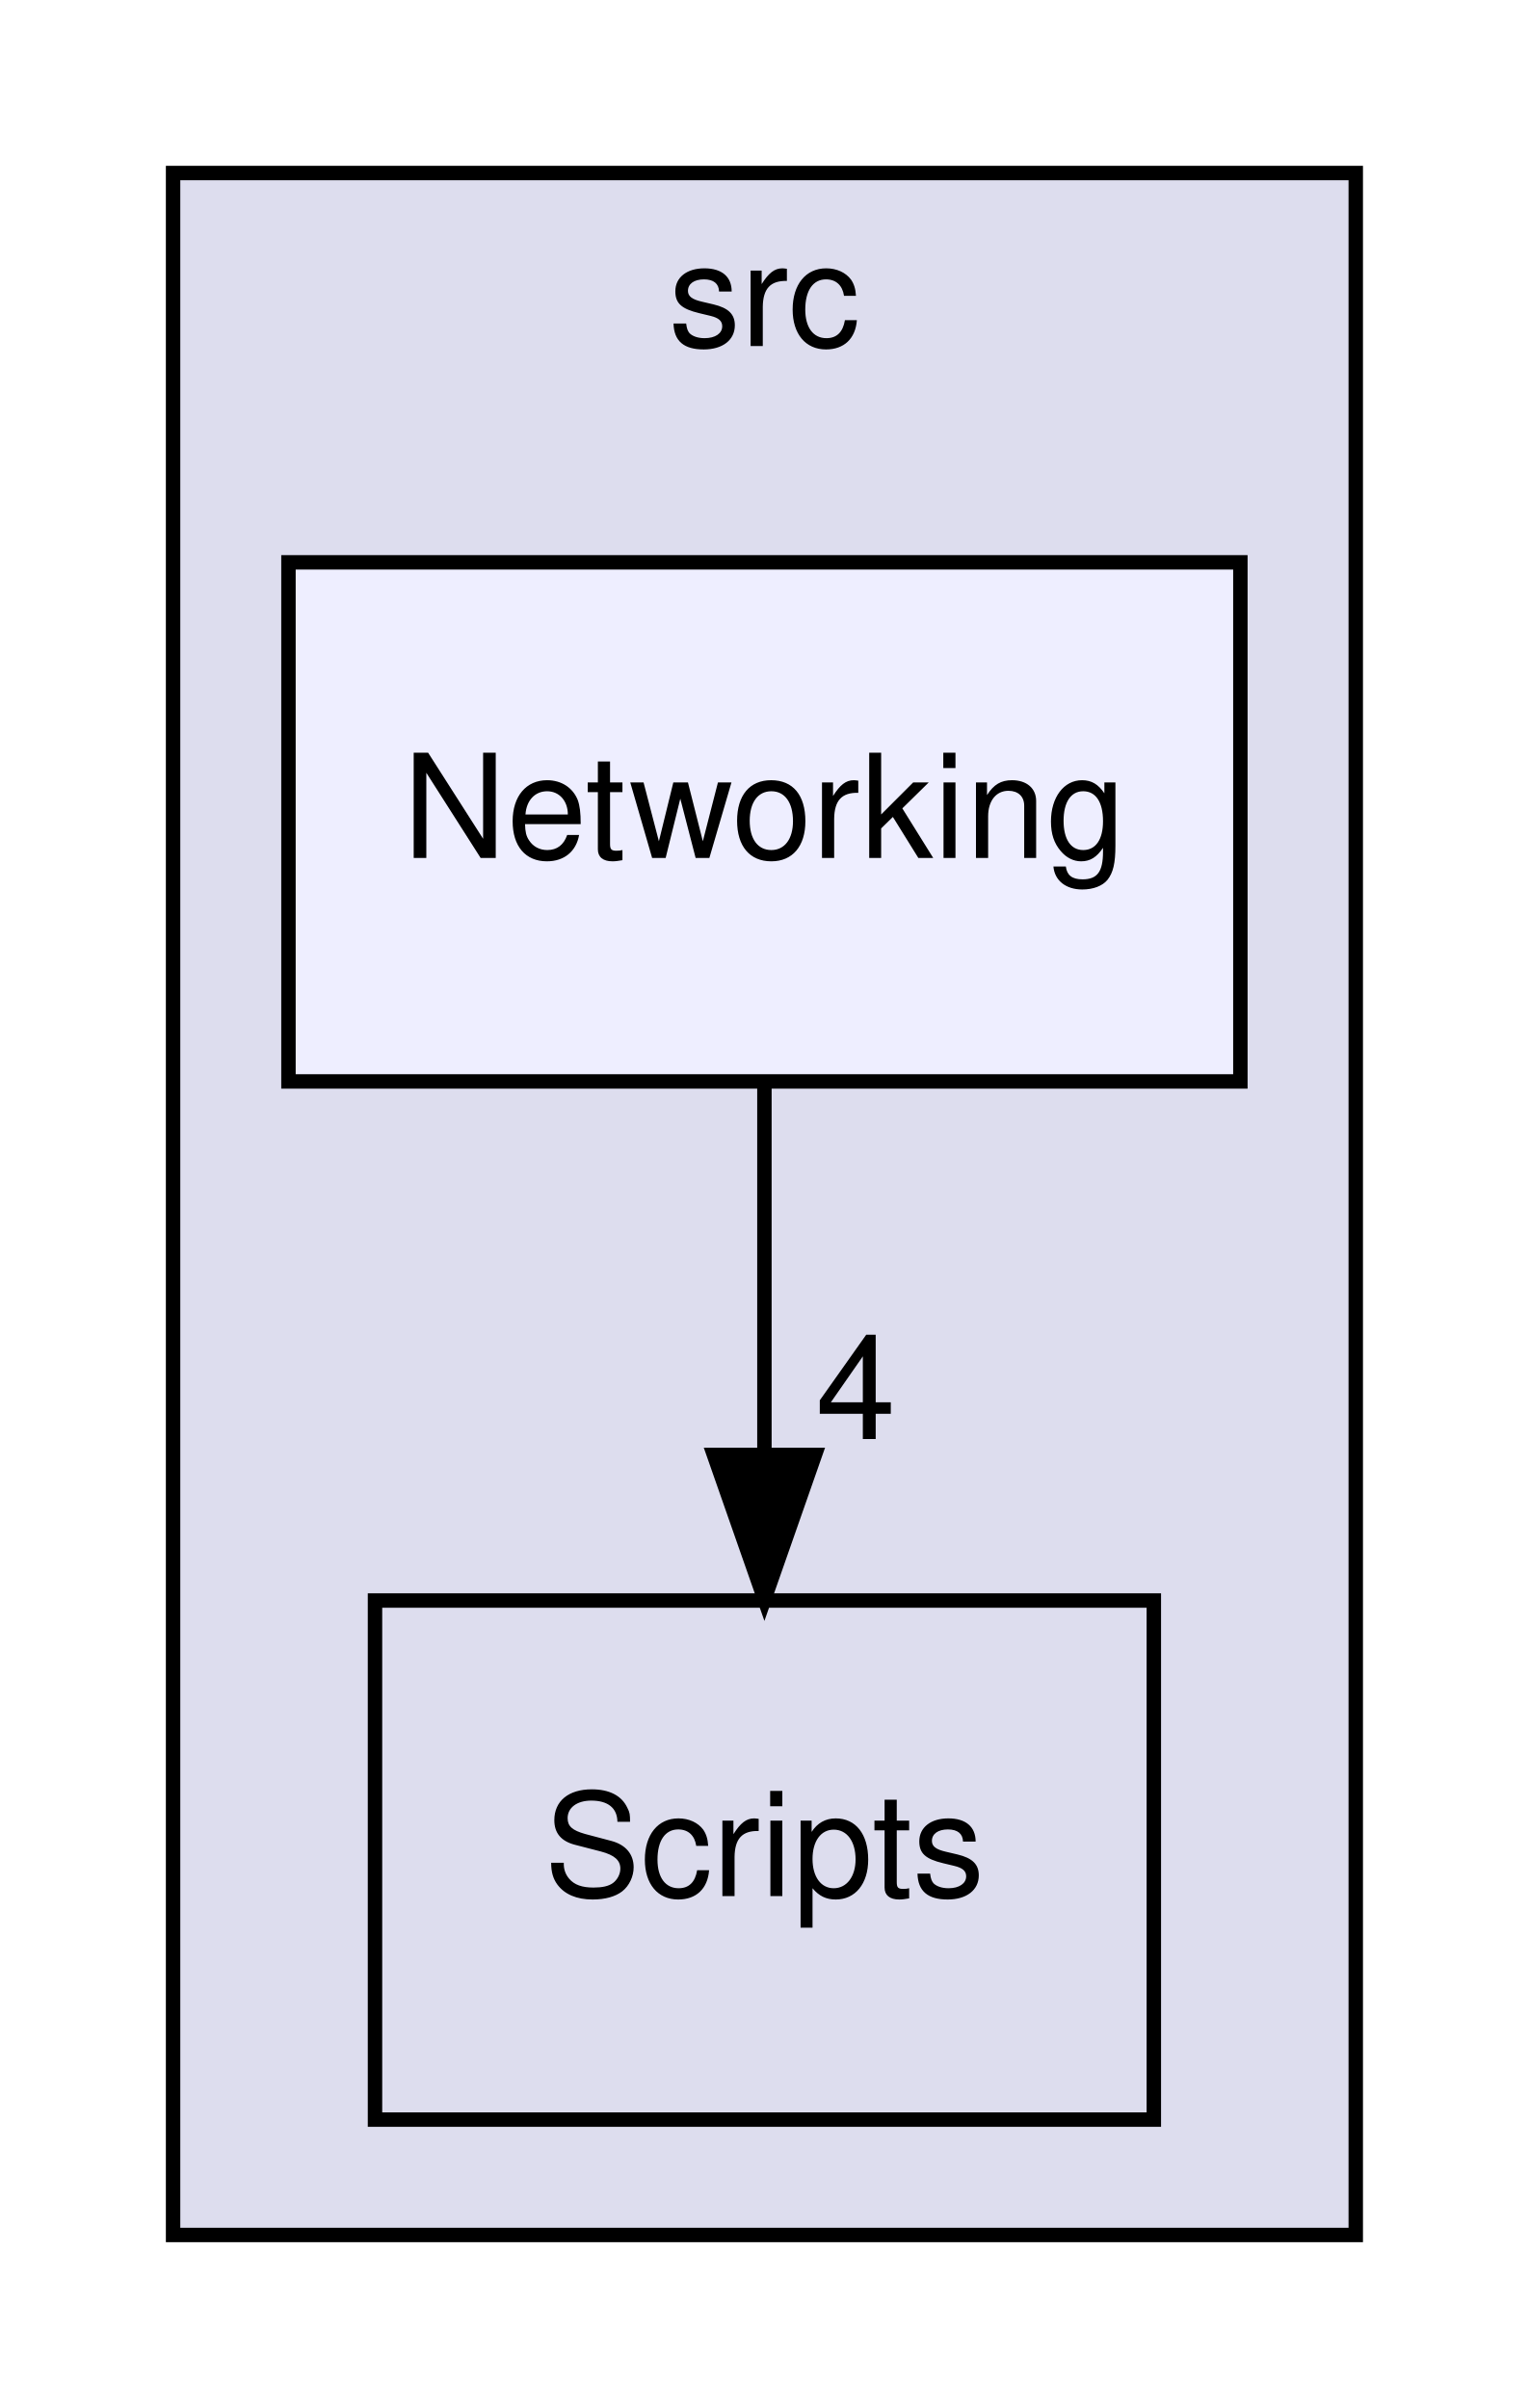
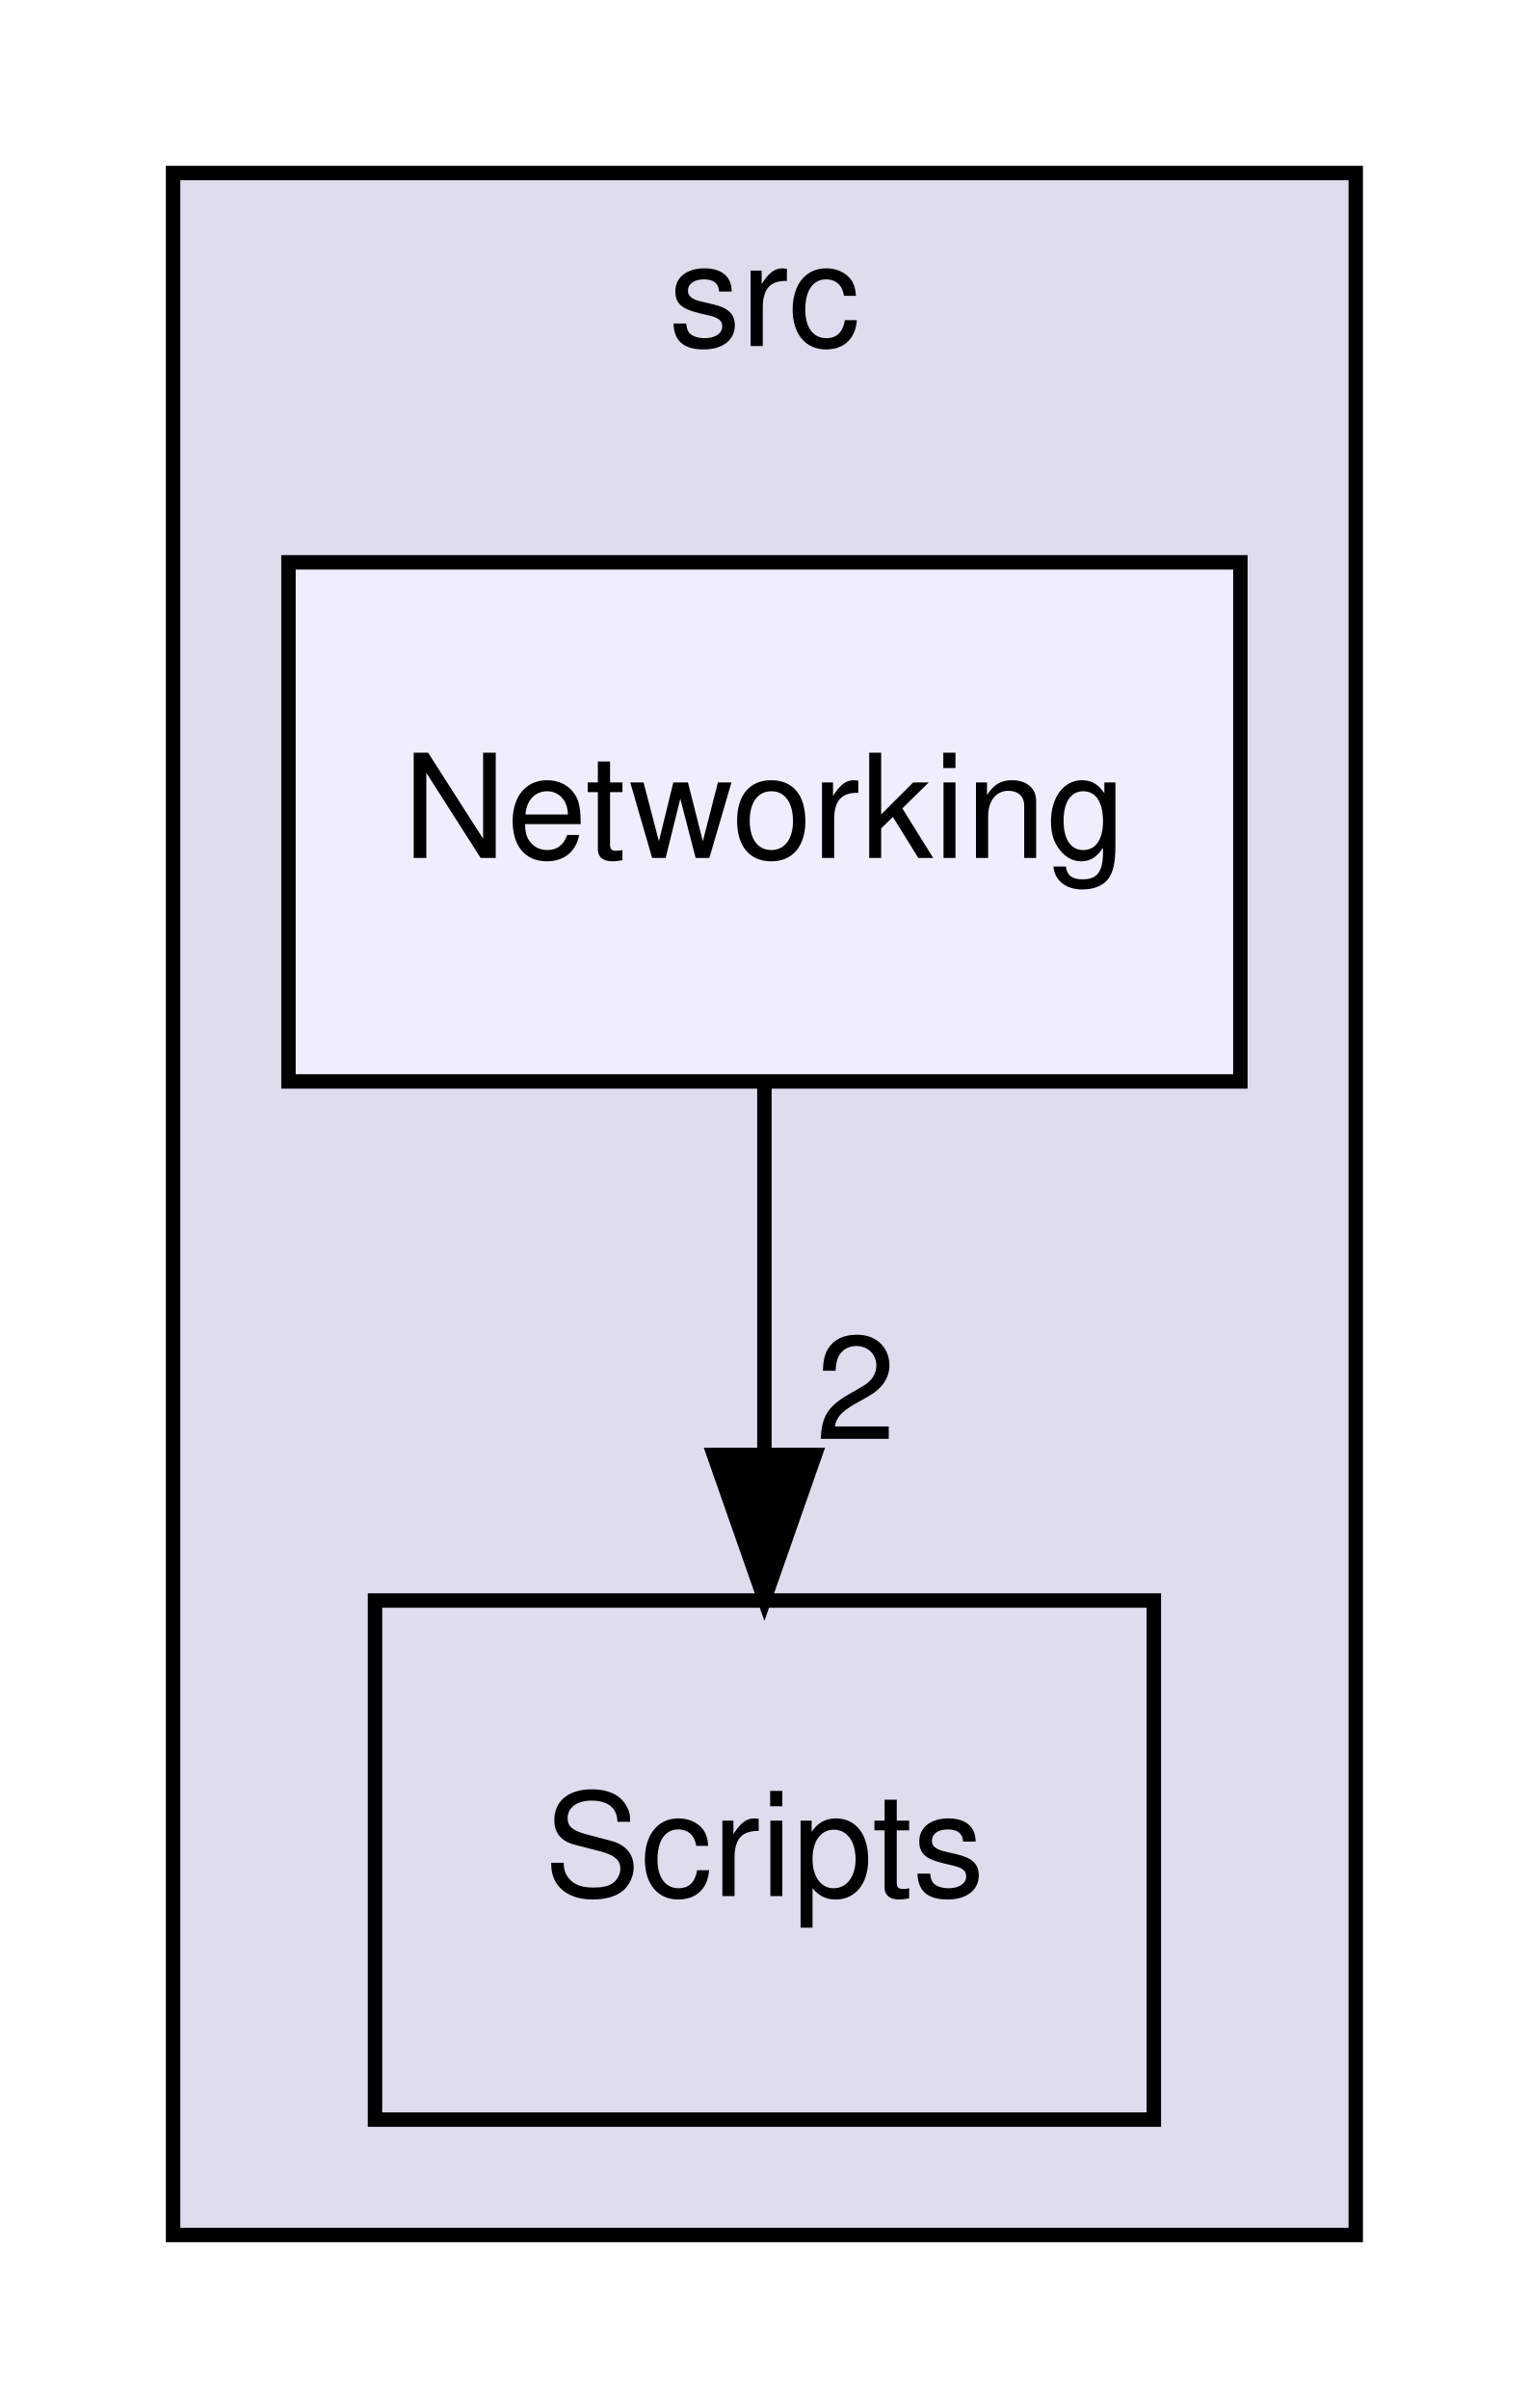
<svg xmlns="http://www.w3.org/2000/svg" xmlns:xlink="http://www.w3.org/1999/xlink" width="106pt" height="167pt" viewBox="0.00 0.00 106.00 167.00">
  <g id="graph0" class="graph" transform="scale(1 1) rotate(0) translate(4 163)">
    <g id="clust1" class="cluster">
      <g id="a_clust1">
        <a xlink:href="dir_68267d1309a1af8e8297ef4c3efbcdba.html" target="_top" xlink:title="src">
          <polygon fill="#ddddee" stroke="black" points="8,-8 8,-151 90,-151 90,-8 8,-8" />
          <text text-anchor="middle" x="49" y="-139" font-family="Helvetica,sans-Serif" font-size="10.00">src</text>
        </a>
      </g>
    </g>
    <g id="node1" class="node">
      <g id="a_node1">
        <a xlink:href="dir_3ac9928fc2e7e2cbc53db7c1a11acda2.html" target="_top" xlink:title="Scripts">
          <polygon fill="none" stroke="black" points="76,-52 22,-52 22,-16 76,-16 76,-52" />
          <text text-anchor="middle" x="49" y="-31.5" font-family="Helvetica,sans-Serif" font-size="10.00">Scripts</text>
        </a>
      </g>
    </g>
    <g id="node2" class="node">
      <g id="a_node2">
        <a xlink:href="dir_bd51a612c92e41a52efc1573706495c8.html" target="_top" xlink:title="Networking">
          <polygon fill="#eeeeff" stroke="black" points="82,-124 16,-124 16,-88 82,-88 82,-124" />
          <text text-anchor="middle" x="49" y="-103.5" font-family="Helvetica,sans-Serif" font-size="10.00">Networking</text>
        </a>
      </g>
    </g>
    <g id="edge1" class="edge">
      <path fill="none" stroke="black" d="M49,-87.7C49,-79.98 49,-70.71 49,-62.11" />
      <polygon fill="black" stroke="black" points="52.5,-62.1 49,-52.1 45.5,-62.1 52.5,-62.1" />
      <g id="a_edge1-headlabel">
-         <a xlink:href="dir_000002_000003.html" target="_top" xlink:title="4">
-           <text text-anchor="middle" x="55.34" y="-63.2" font-family="Helvetica,sans-Serif" font-size="10.00">4</text>
+         <a xlink:href="dir_000003_000004.html" target="_top" xlink:title="2">
+           <text text-anchor="middle" x="55.34" y="-63.2" font-family="Helvetica,sans-Serif" font-size="10.00">2</text>
        </a>
      </g>
    </g>
  </g>
</svg>
